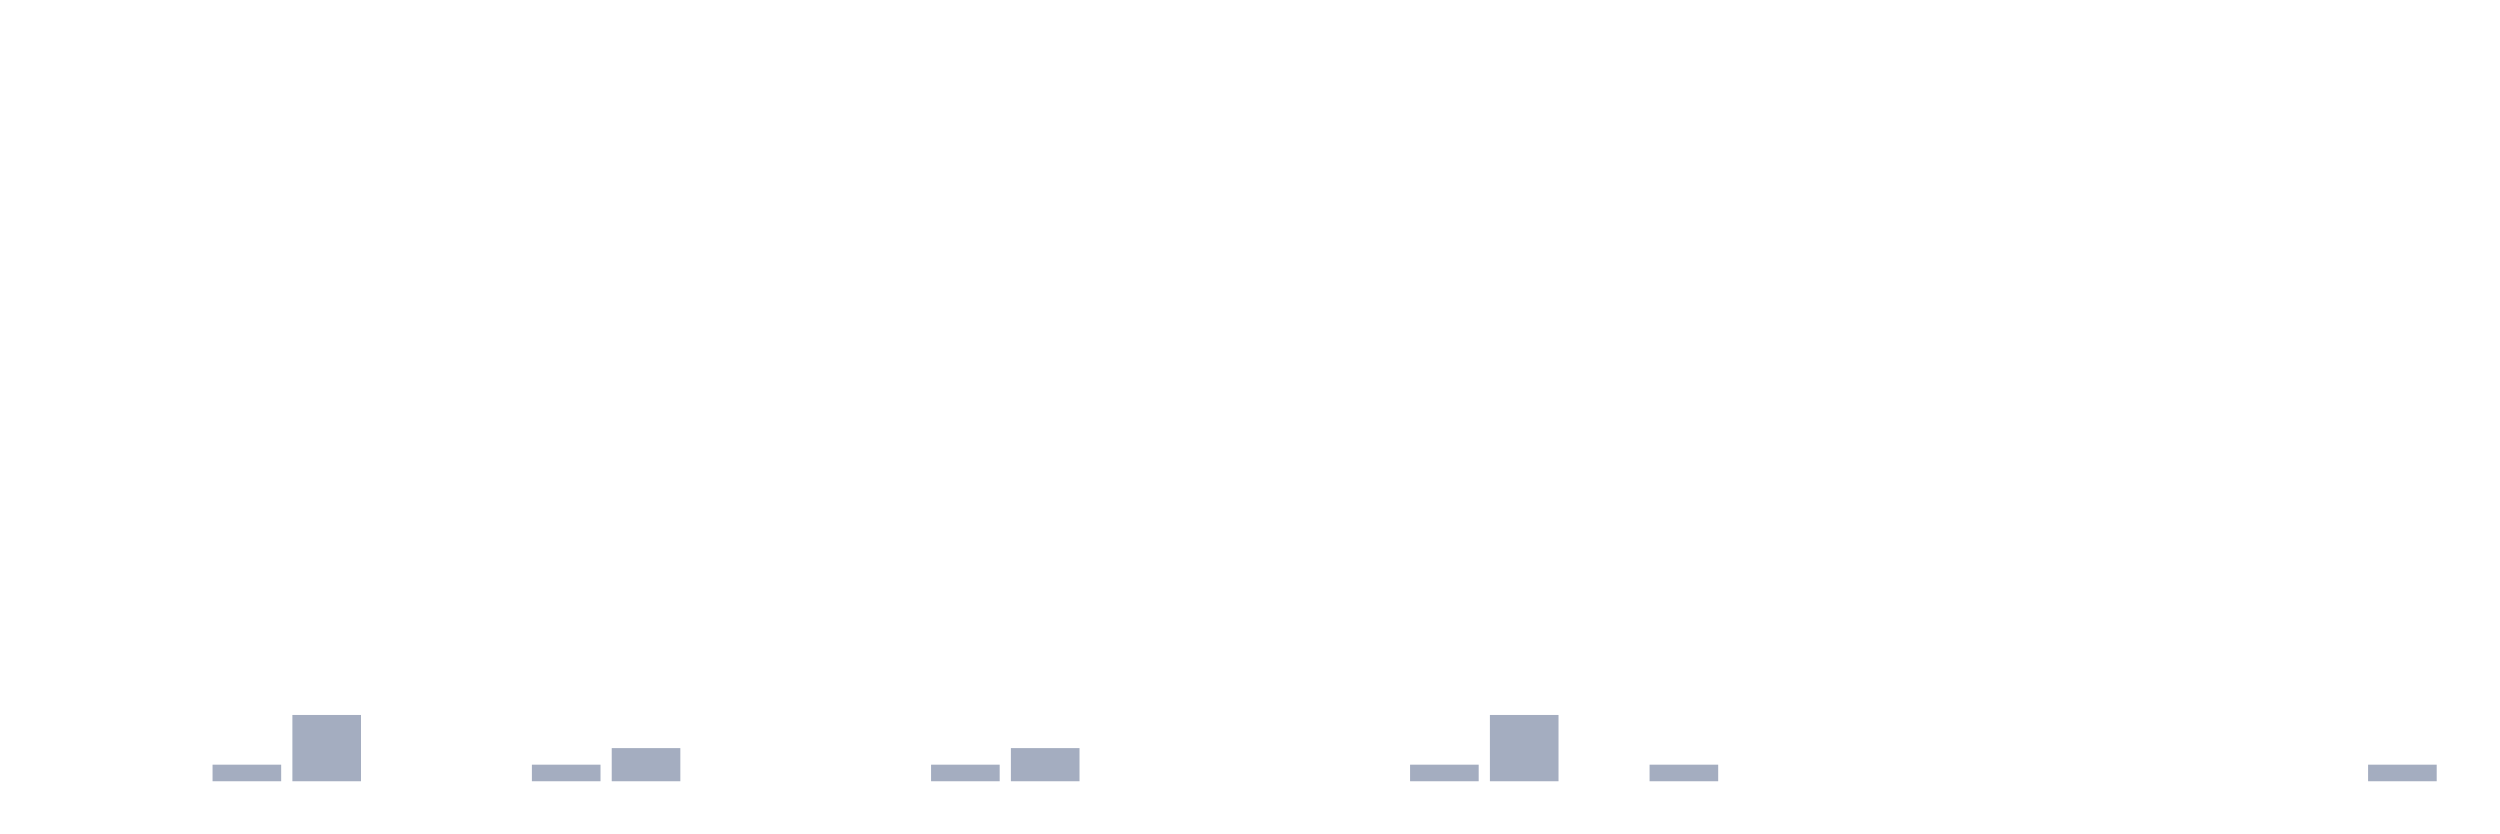
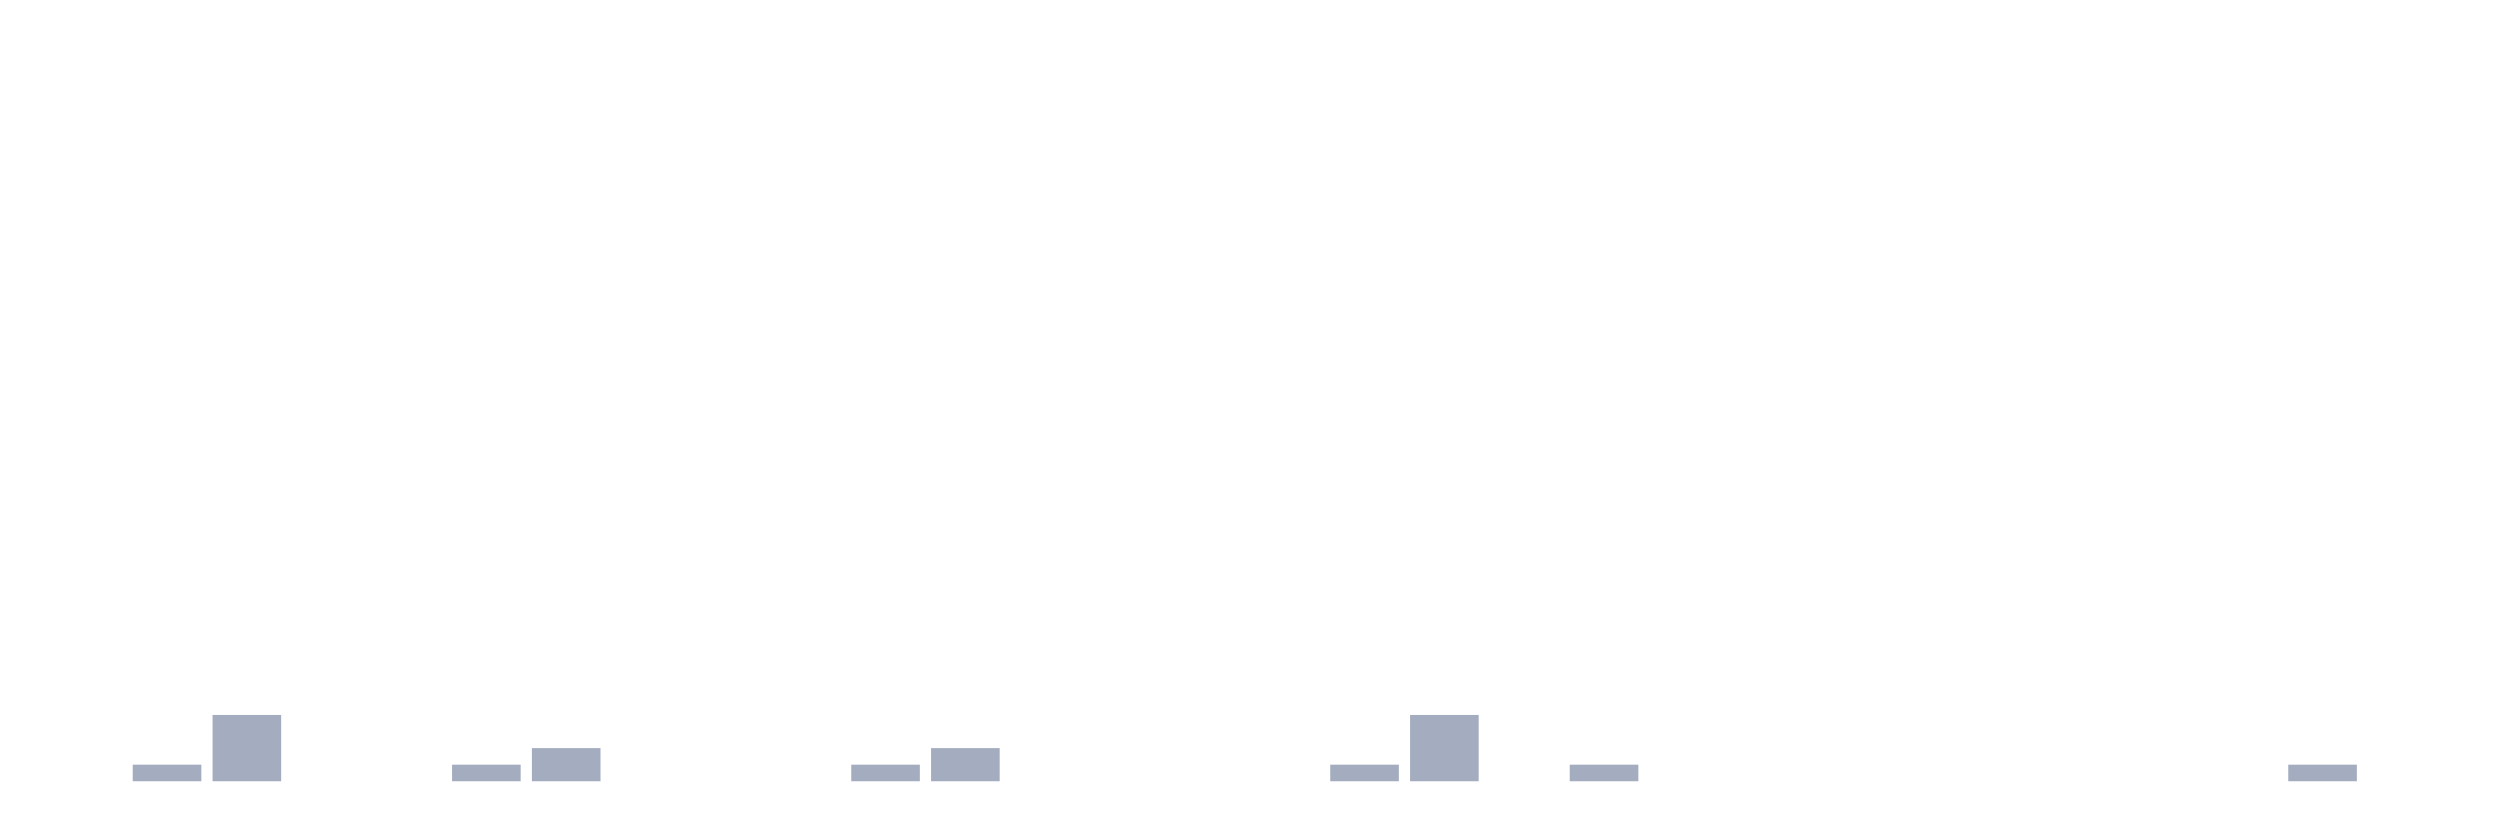
<svg xmlns="http://www.w3.org/2000/svg" viewBox="0 0 480 160">
  <g transform="translate(10,10)">
    <rect class="bar" x="0.153" width="13.175" y="140" height="0" fill="rgb(164,173,192)" />
-     <rect class="bar" x="15.482" width="13.175" y="140" height="0" fill="rgb(164,173,192)" />
-     <rect class="bar" x="30.81" width="13.175" y="136.818" height="3.182" fill="rgb(164,173,192)" />
-     <rect class="bar" x="46.138" width="13.175" y="127.273" height="12.727" fill="rgb(164,173,192)" />
+     <rect class="bar" x="15.482" width="13.175" y="136.818" height="3.182" fill="rgb(164,173,192)" />
+     <rect class="bar" x="30.81" width="13.175" y="127.273" height="12.727" fill="rgb(164,173,192)" />
+     <rect class="bar" x="46.138" width="13.175" y="140" height="0" fill="rgb(164,173,192)" />
    <rect class="bar" x="61.466" width="13.175" y="140" height="0" fill="rgb(164,173,192)" />
-     <rect class="bar" x="76.794" width="13.175" y="140" height="0" fill="rgb(164,173,192)" />
-     <rect class="bar" x="92.123" width="13.175" y="136.818" height="3.182" fill="rgb(164,173,192)" />
-     <rect class="bar" x="107.451" width="13.175" y="133.636" height="6.364" fill="rgb(164,173,192)" />
+     <rect class="bar" x="76.794" width="13.175" y="136.818" height="3.182" fill="rgb(164,173,192)" />
+     <rect class="bar" x="92.123" width="13.175" y="133.636" height="6.364" fill="rgb(164,173,192)" />
+     <rect class="bar" x="107.451" width="13.175" y="140" height="0" fill="rgb(164,173,192)" />
    <rect class="bar" x="122.779" width="13.175" y="140" height="0" fill="rgb(164,173,192)" />
    <rect class="bar" x="138.107" width="13.175" y="140" height="0" fill="rgb(164,173,192)" />
-     <rect class="bar" x="153.436" width="13.175" y="140" height="0" fill="rgb(164,173,192)" />
-     <rect class="bar" x="168.764" width="13.175" y="136.818" height="3.182" fill="rgb(164,173,192)" />
-     <rect class="bar" x="184.092" width="13.175" y="133.636" height="6.364" fill="rgb(164,173,192)" />
+     <rect class="bar" x="153.436" width="13.175" y="136.818" height="3.182" fill="rgb(164,173,192)" />
+     <rect class="bar" x="168.764" width="13.175" y="133.636" height="6.364" fill="rgb(164,173,192)" />
+     <rect class="bar" x="184.092" width="13.175" y="140" height="0" fill="rgb(164,173,192)" />
    <rect class="bar" x="199.42" width="13.175" y="140" height="0" fill="rgb(164,173,192)" />
    <rect class="bar" x="214.748" width="13.175" y="140" height="0" fill="rgb(164,173,192)" />
    <rect class="bar" x="230.077" width="13.175" y="140" height="0" fill="rgb(164,173,192)" />
-     <rect class="bar" x="245.405" width="13.175" y="140" height="0" fill="rgb(164,173,192)" />
-     <rect class="bar" x="260.733" width="13.175" y="136.818" height="3.182" fill="rgb(164,173,192)" />
-     <rect class="bar" x="276.061" width="13.175" y="127.273" height="12.727" fill="rgb(164,173,192)" />
-     <rect class="bar" x="291.39" width="13.175" y="140" height="0" fill="rgb(164,173,192)" />
-     <rect class="bar" x="306.718" width="13.175" y="136.818" height="3.182" fill="rgb(164,173,192)" />
+     <rect class="bar" x="245.405" width="13.175" y="136.818" height="3.182" fill="rgb(164,173,192)" />
+     <rect class="bar" x="260.733" width="13.175" y="127.273" height="12.727" fill="rgb(164,173,192)" />
+     <rect class="bar" x="276.061" width="13.175" y="140" height="0" fill="rgb(164,173,192)" />
+     <rect class="bar" x="291.39" width="13.175" y="136.818" height="3.182" fill="rgb(164,173,192)" />
+     <rect class="bar" x="306.718" width="13.175" y="140" height="0" fill="rgb(164,173,192)" />
    <rect class="bar" x="322.046" width="13.175" y="140" height="0" fill="rgb(164,173,192)" />
    <rect class="bar" x="337.374" width="13.175" y="140" height="0" fill="rgb(164,173,192)" />
    <rect class="bar" x="352.702" width="13.175" y="140" height="0" fill="rgb(164,173,192)" />
    <rect class="bar" x="368.031" width="13.175" y="140" height="0" fill="rgb(164,173,192)" />
    <rect class="bar" x="383.359" width="13.175" y="140" height="0" fill="rgb(164,173,192)" />
    <rect class="bar" x="398.687" width="13.175" y="140" height="0" fill="rgb(164,173,192)" />
    <rect class="bar" x="414.015" width="13.175" y="140" height="0" fill="rgb(164,173,192)" />
-     <rect class="bar" x="429.344" width="13.175" y="140" height="0" fill="rgb(164,173,192)" />
-     <rect class="bar" x="444.672" width="13.175" y="136.818" height="3.182" fill="rgb(164,173,192)" />
+     <rect class="bar" x="429.344" width="13.175" y="136.818" height="3.182" fill="rgb(164,173,192)" />
+     <rect class="bar" x="444.672" width="13.175" y="140" height="0" fill="rgb(164,173,192)" />
  </g>
</svg>
